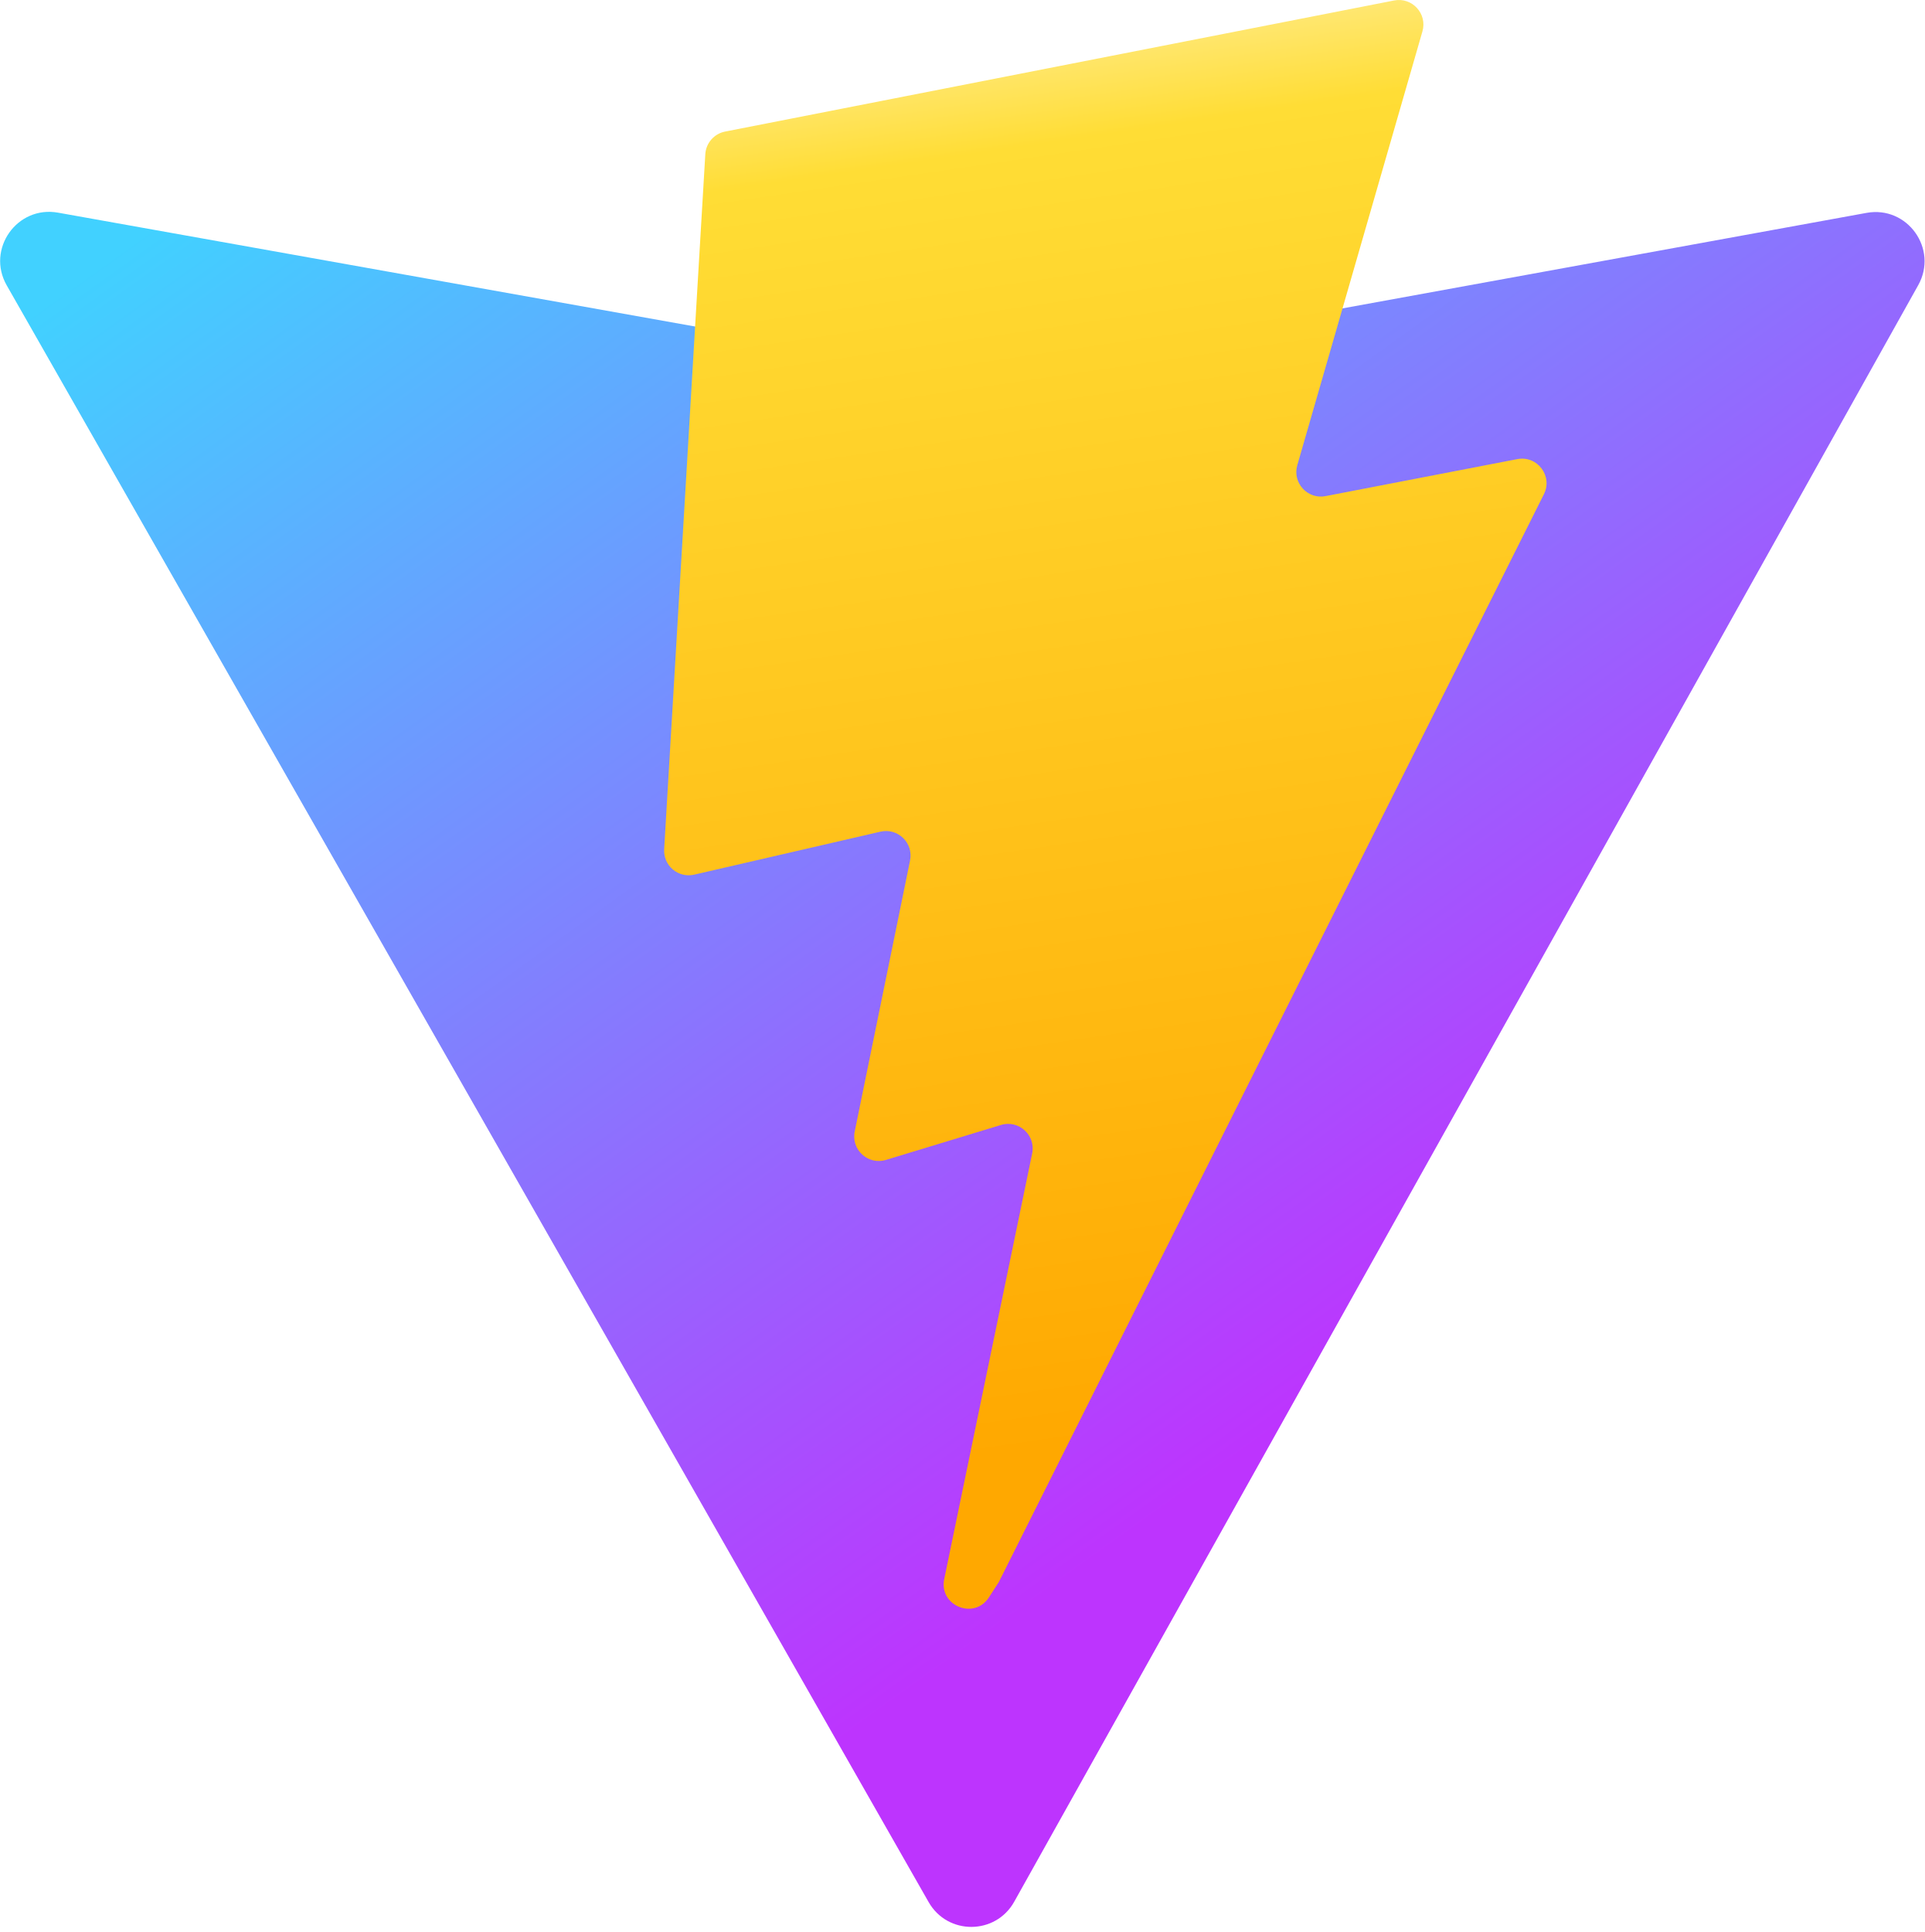
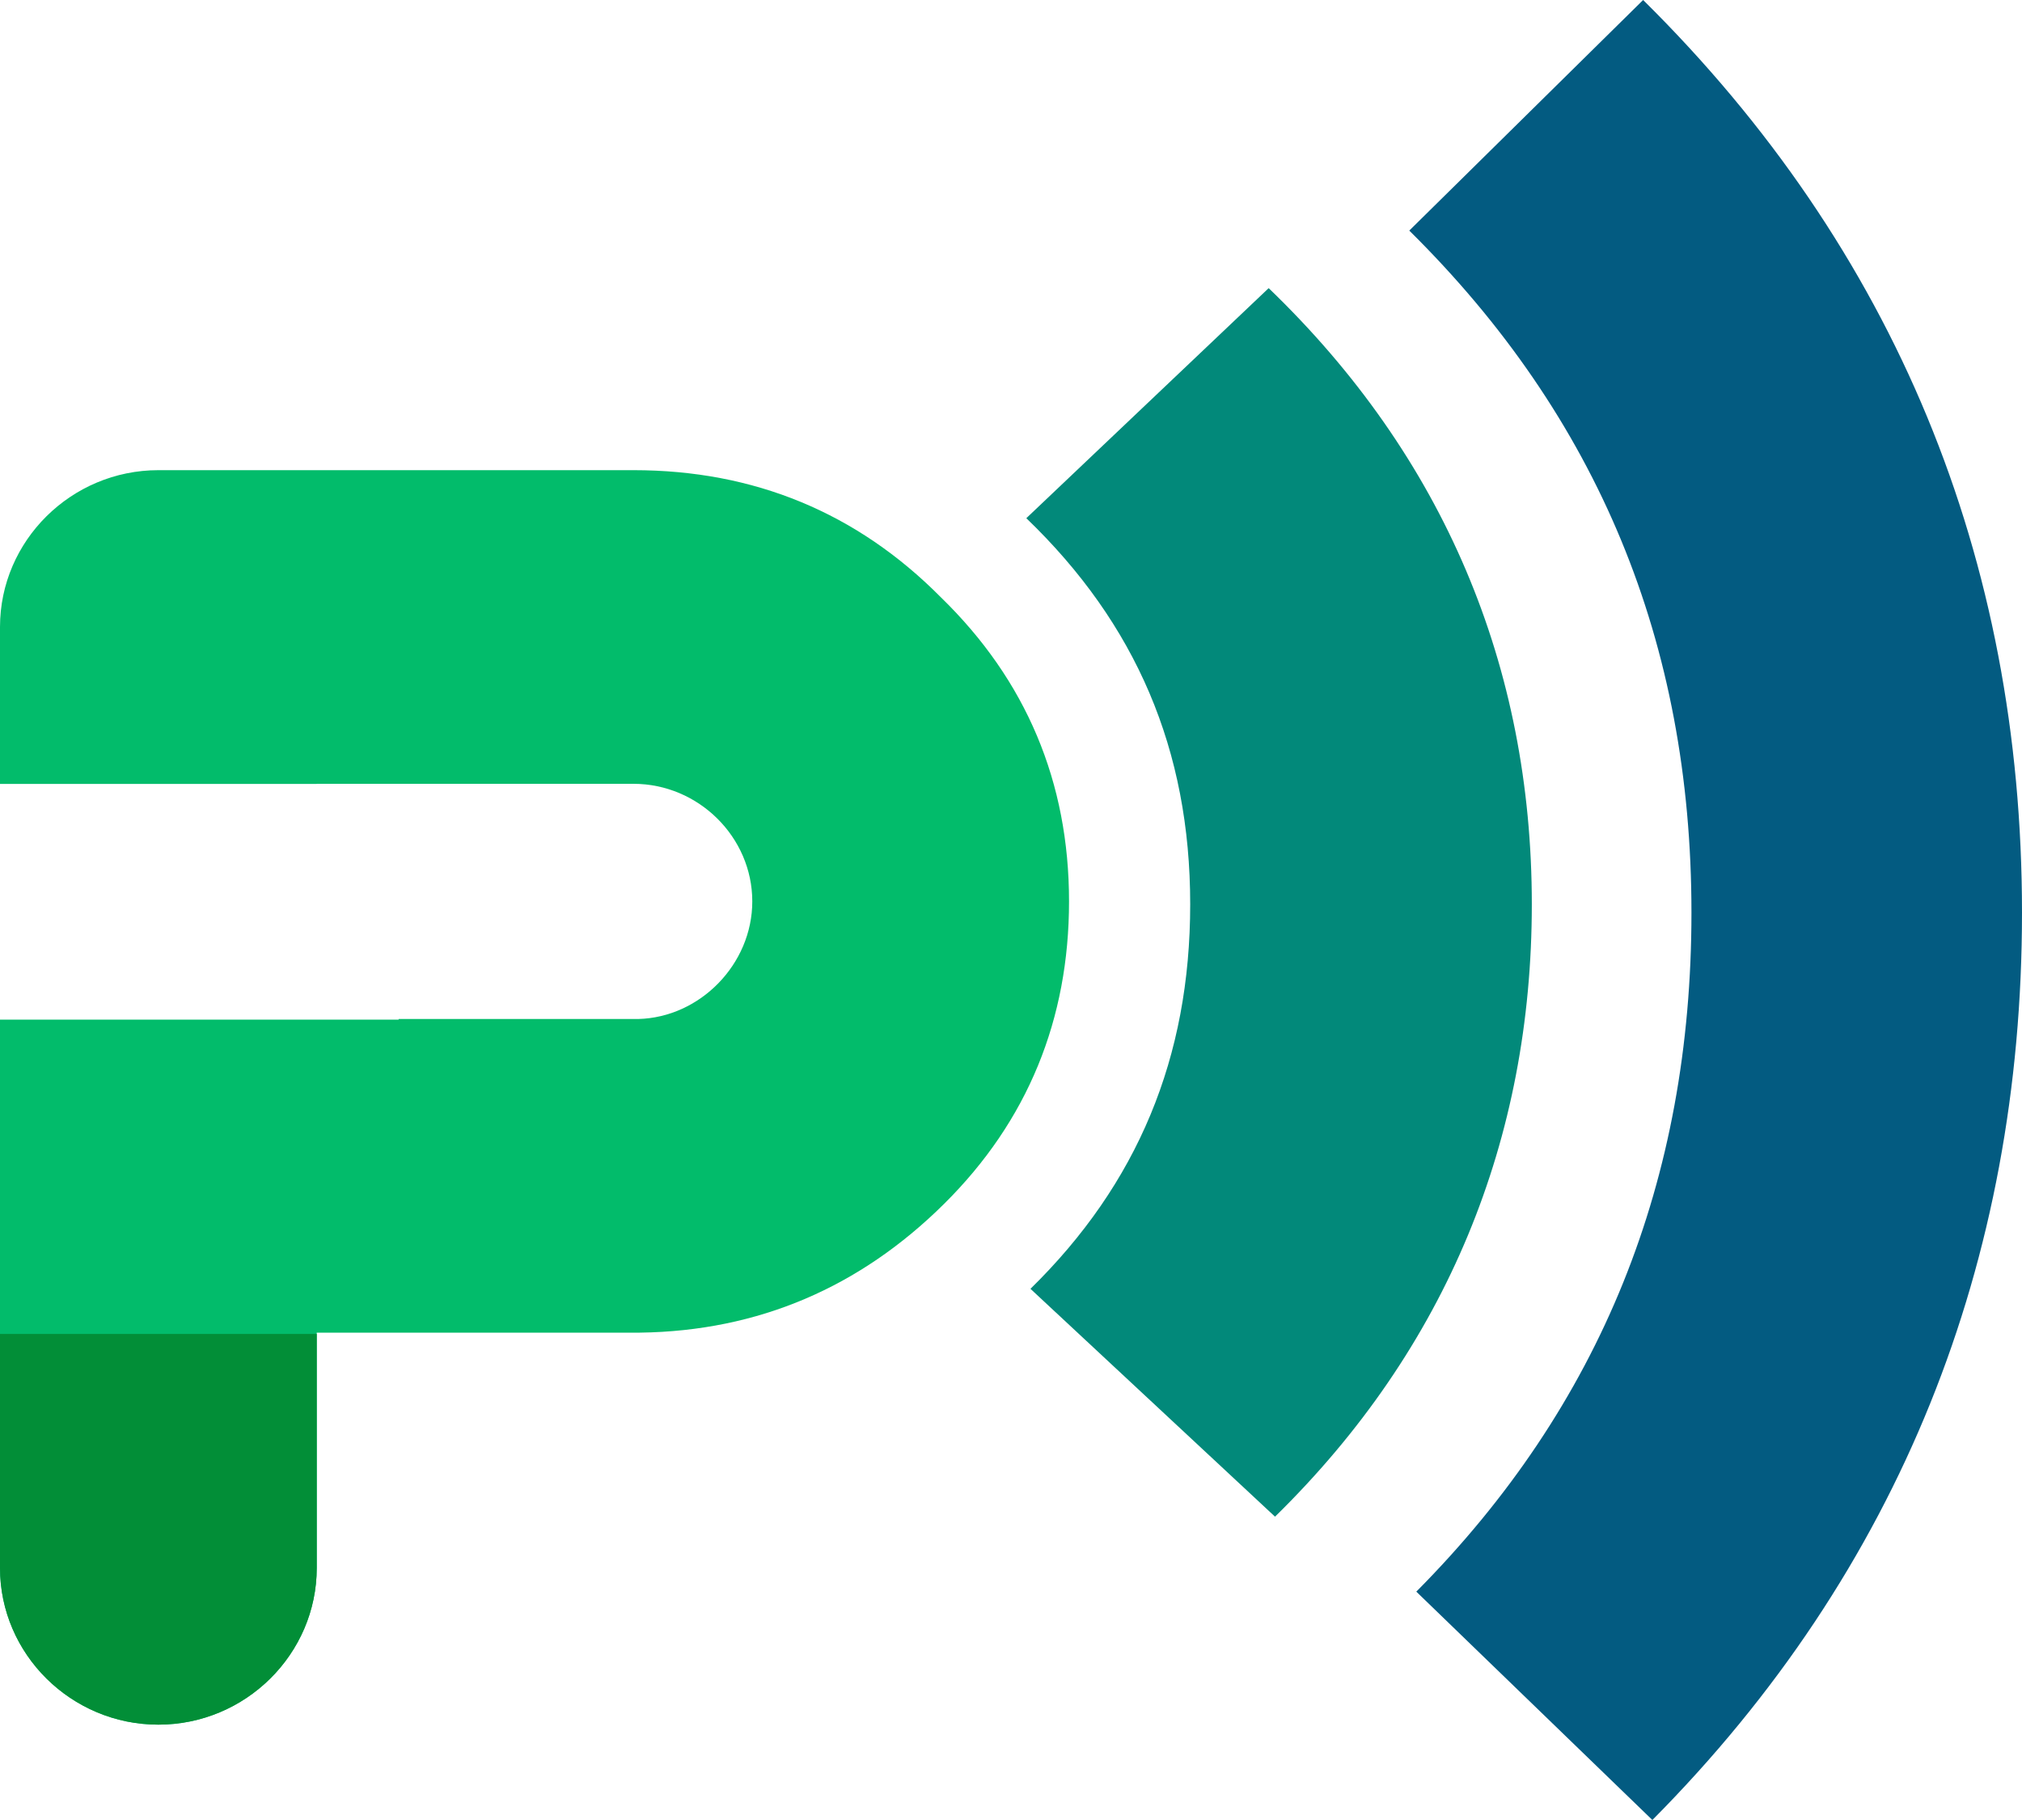
- <svg xmlns="http://www.w3.org/2000/svg" aria-hidden="true" role="img" class="iconify iconify--logos" width="31.88" height="32" preserveAspectRatio="xMidYMid meet" viewBox="0 0 256 257">
-   <defs>
-     <linearGradient id="IconifyId1813088fe1fbc01fb466" x1="-.828%" x2="57.636%" y1="7.652%" y2="78.411%">
-       <stop offset="0%" stop-color="#41D1FF" />
-       <stop offset="100%" stop-color="#BD34FE" />
-     </linearGradient>
-     <linearGradient id="IconifyId1813088fe1fbc01fb467" x1="43.376%" x2="50.316%" y1="2.242%" y2="89.03%">
-       <stop offset="0%" stop-color="#FFEA83" />
-       <stop offset="8.333%" stop-color="#FFDD35" />
-       <stop offset="100%" stop-color="#FFA800" />
-     </linearGradient>
-   </defs>
-   <path fill="url(#IconifyId1813088fe1fbc01fb466)" d="M255.153 37.938L134.897 252.976c-2.483 4.44-8.862 4.466-11.382.048L.875 37.958c-2.746-4.814 1.371-10.646 6.827-9.67l120.385 21.517a6.537 6.537 0 0 0 2.322-.004l117.867-21.483c5.438-.991 9.574 4.796 6.877 9.62Z" />
-   <path fill="url(#IconifyId1813088fe1fbc01fb467)" d="M185.432.063L96.44 17.501a3.268 3.268 0 0 0-2.634 3.014l-5.474 92.456a3.268 3.268 0 0 0 3.997 3.378l24.777-5.718c2.318-.535 4.413 1.507 3.936 3.838l-7.361 36.047c-.495 2.426 1.782 4.5 4.151 3.78l15.304-4.649c2.372-.72 4.652 1.36 4.15 3.788l-11.698 56.621c-.732 3.542 3.979 5.473 5.943 2.437l1.313-2.028l72.516-144.72c1.215-2.423-.88-5.186-3.54-4.672l-25.505 4.922c-2.396.462-4.435-1.77-3.759-4.114l16.646-57.705c.677-2.35-1.37-4.583-3.769-4.113Z" />
+ <svg xmlns="http://www.w3.org/2000/svg" width="40" height="36" fill="none">
+   <path fill="#02BC6B" fill-rule="evenodd" d="M3.133 34.114C1.41 34.114 0 32.718 0 31.012V20.168h7.886v-.012h4.74c1.222-.03 2.256-1.085 2.256-2.326 0-1.272-1.065-2.326-2.35-2.326H6.266v.002H0v-3.104C0 10.696 1.41 9.3 3.133 9.3h9.4c2.38 0 4.417.838 6.077 2.512 1.692 1.644 2.538 3.66 2.538 6.018 0 2.326-.814 4.342-2.475 5.986-1.66 1.644-3.666 2.513-6.015 2.544H6.266v4.652c0 1.706-1.41 3.102-3.133 3.102Z" clip-rule="evenodd" />
+   <path fill="#02897A" fill-rule="evenodd" d="M25.098 5.7c3.46 3.329 5.205 7.474 5.205 12.187 0 4.633-1.671 8.774-5.08 12.113l-4.838-4.507c2.12-2.076 3.16-4.576 3.16-7.606 0-3.054-1.072-5.55-3.242-7.637l4.794-4.55Z" clip-rule="evenodd" />
+   <path fill="#035B81" fill-rule="evenodd" d="M32.505 0C37.491 4.928 40 11.038 40 18.051c0 6.904-2.408 13.01-7.312 17.949l-4.67-4.517c3.654-3.679 5.443-8.14 5.443-13.432 0-5.344-1.85-9.802-5.582-13.49L32.505 0Z" clip-rule="evenodd" />
+   <path fill="#028E37" fill-rule="evenodd" d="M0 26.386h6.266v4.627c0 1.706-1.41 3.101-3.133 3.101S0 32.72 0 31.013v-4.627Z" clip-rule="evenodd" />
</svg>
